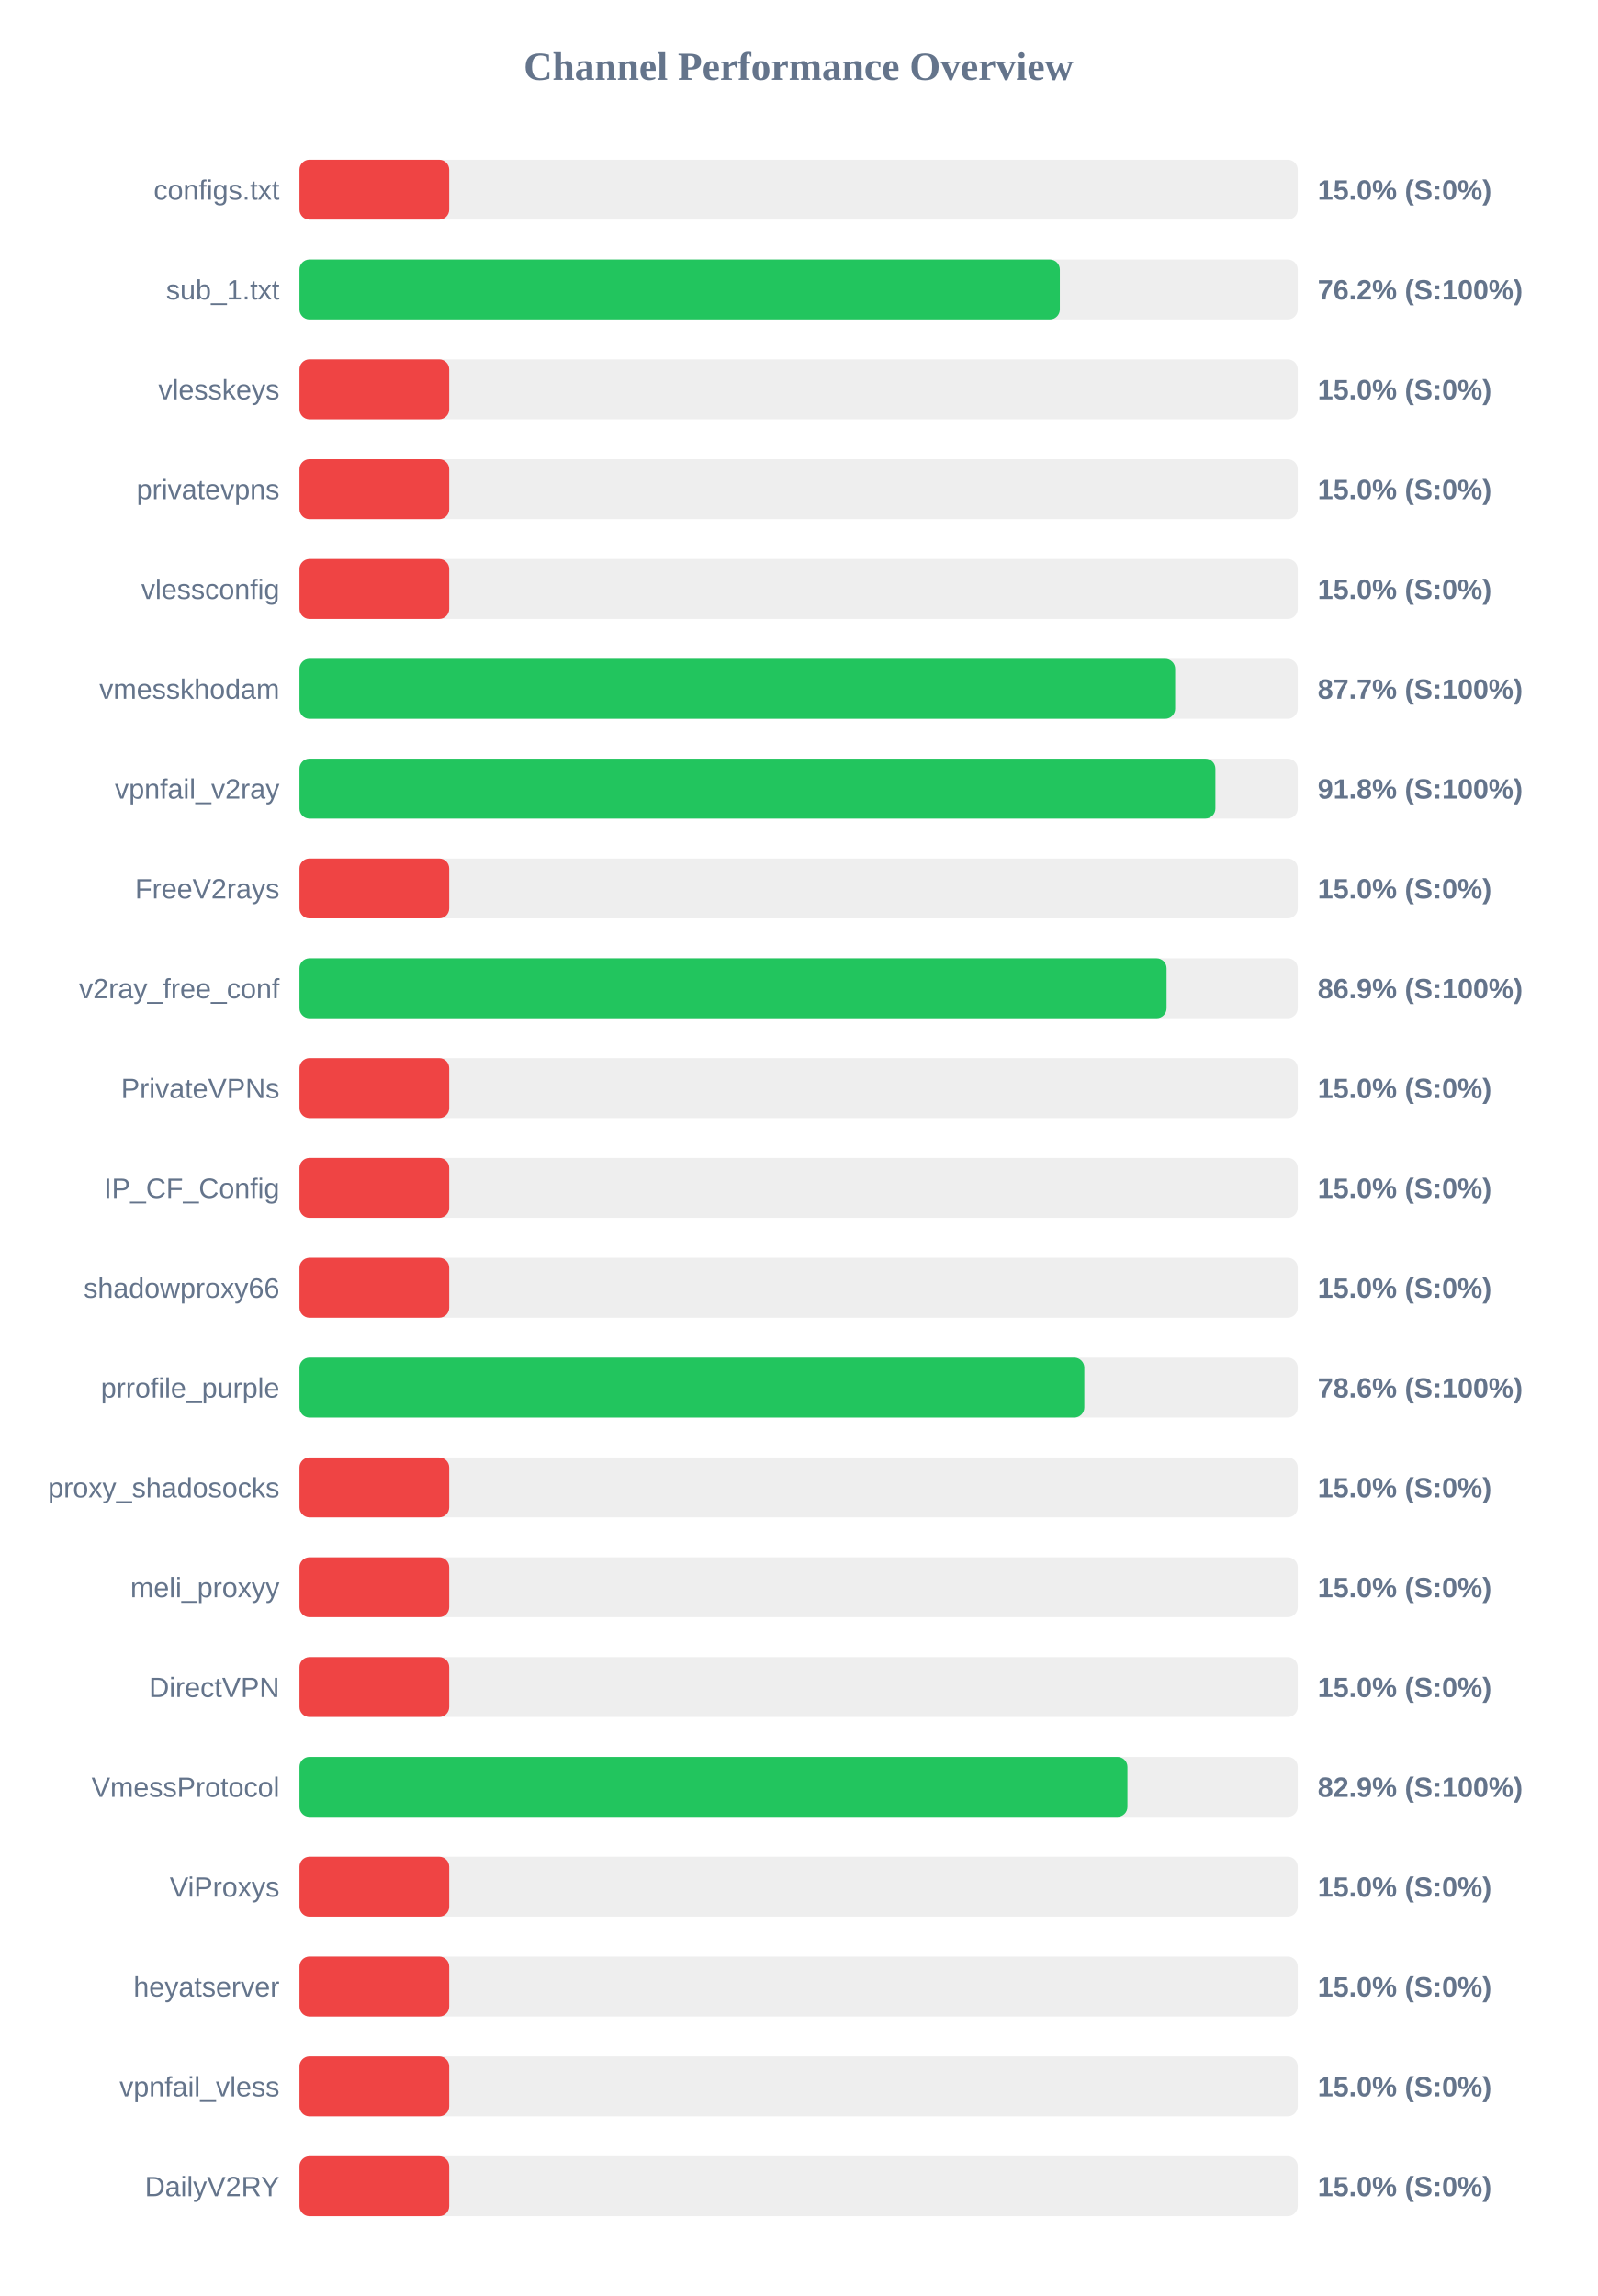
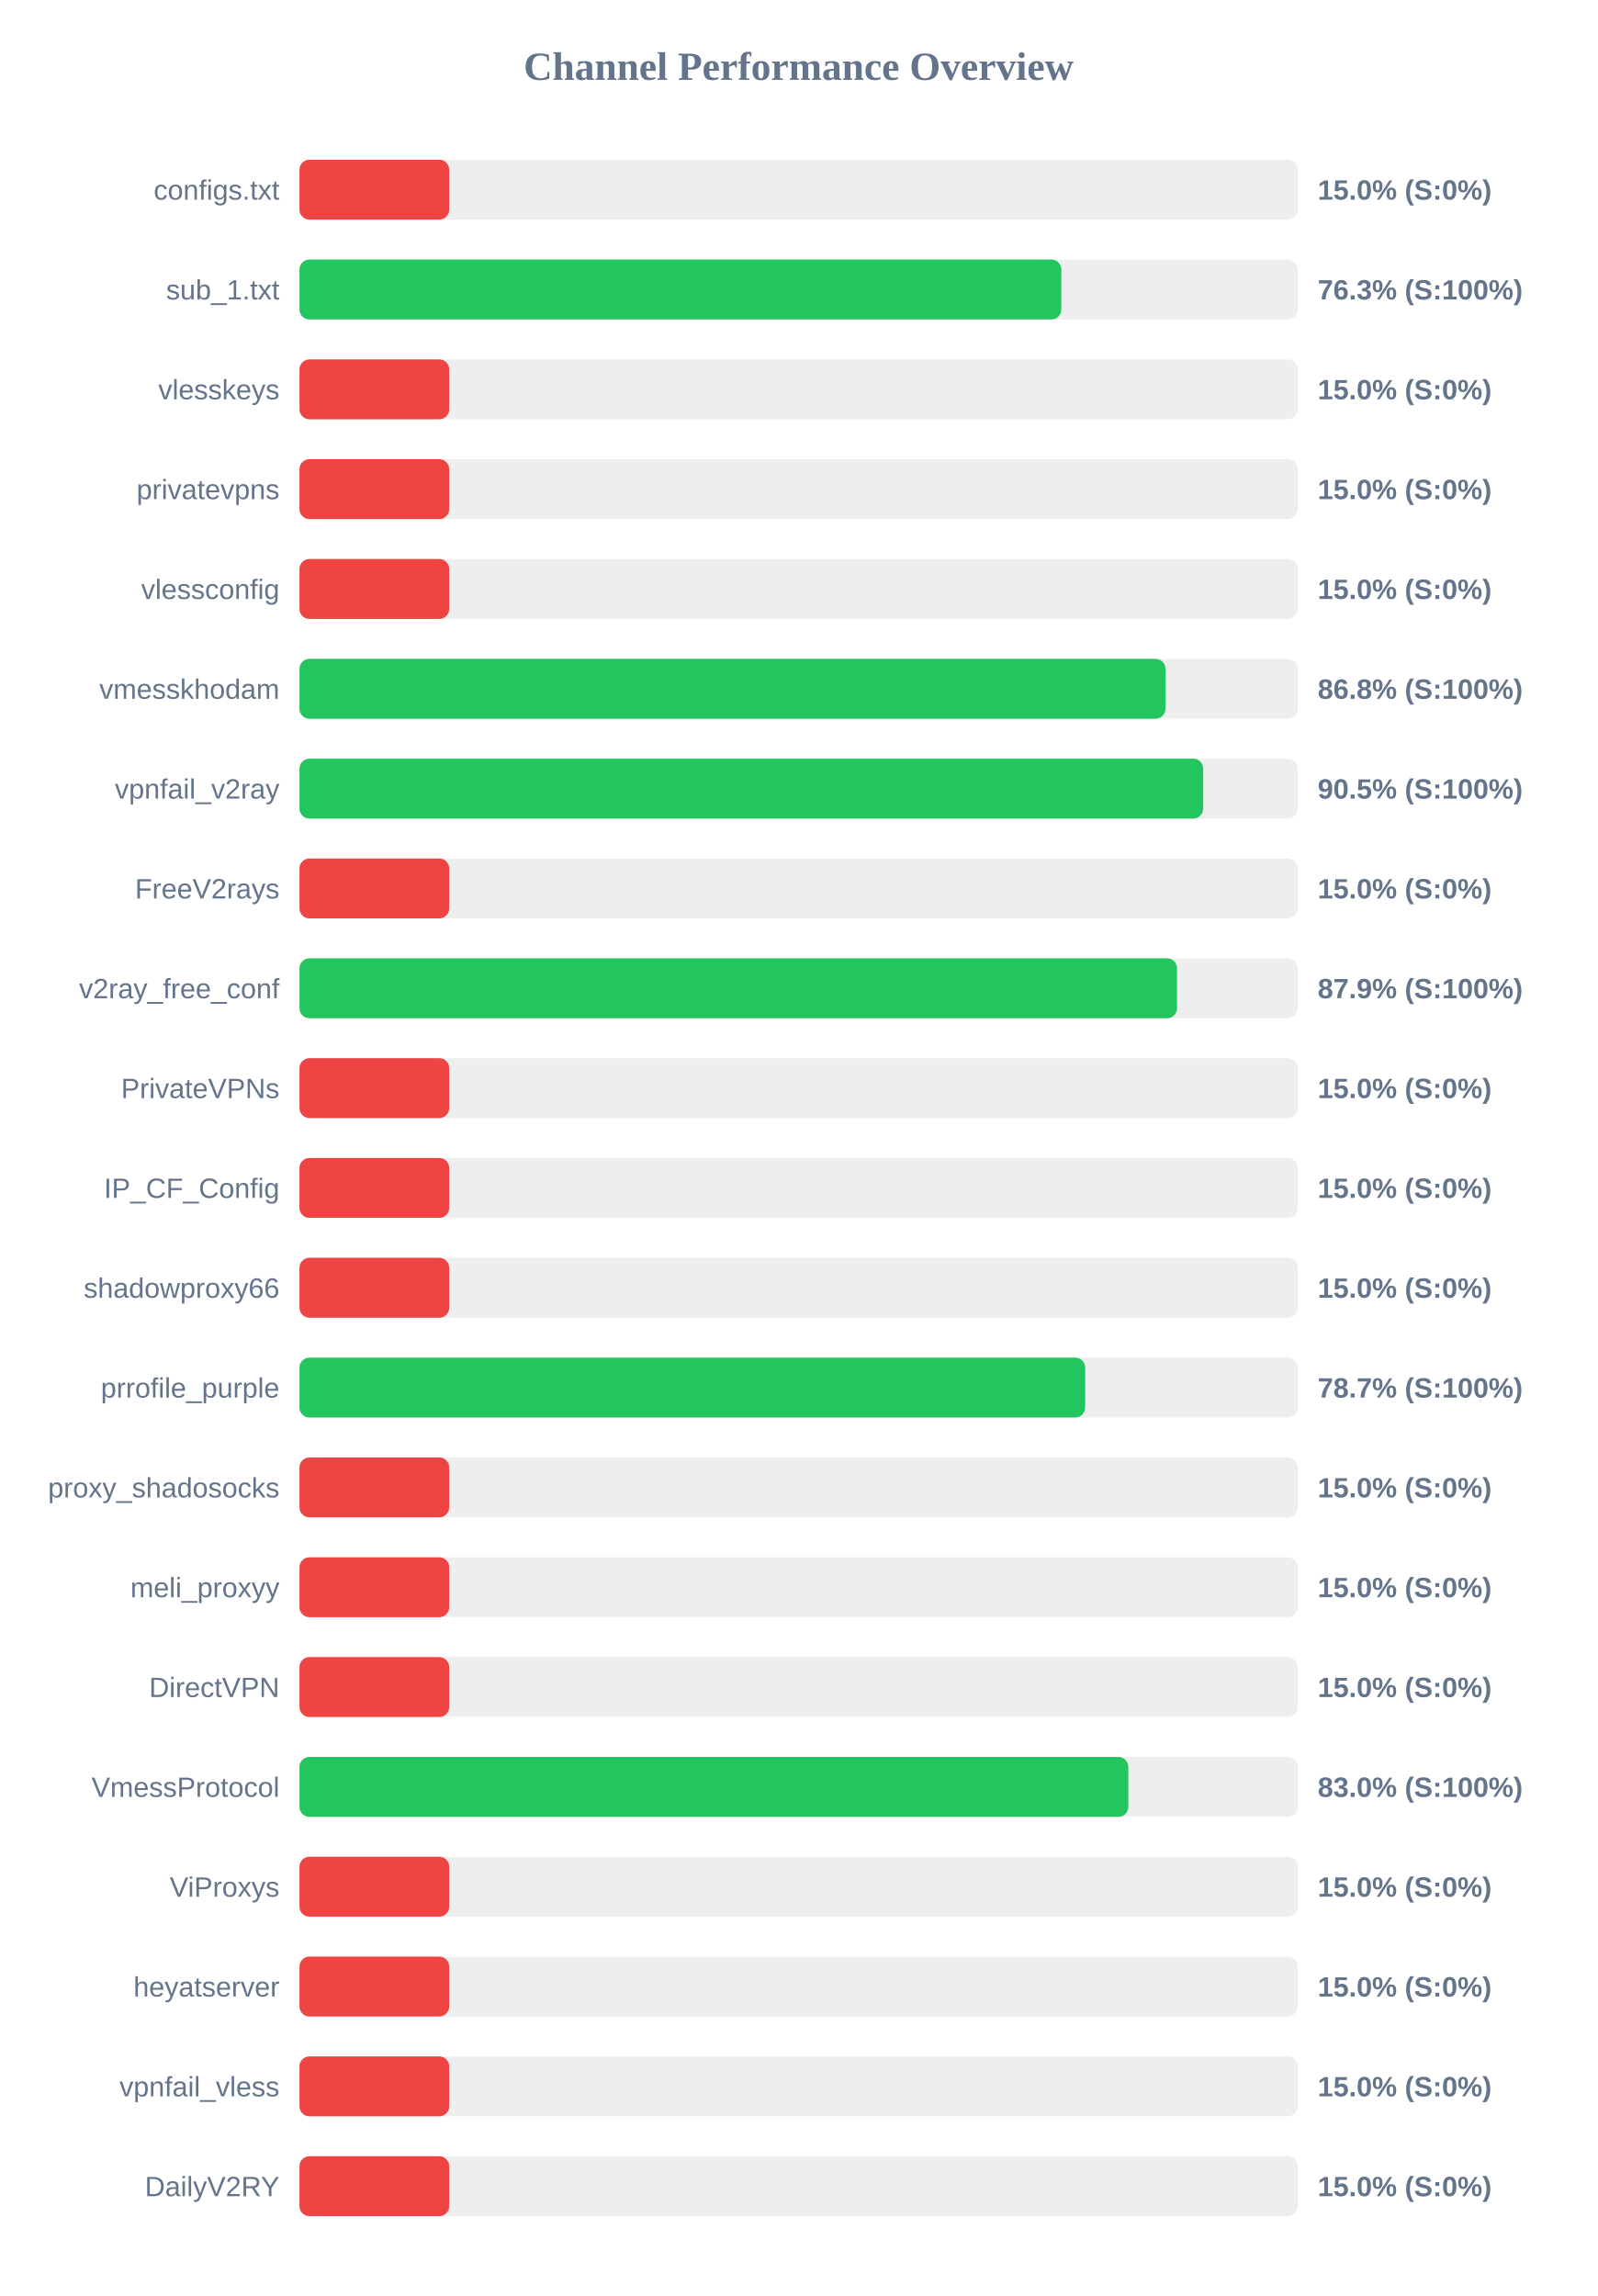
<svg xmlns="http://www.w3.org/2000/svg" width="800" height="1150" version="1.1">
  <style>
        .row { font: 14px Arial; fill: #64748b; }
        .score { font: bold 14px Arial; fill: #64748b; }
    </style>
  <text x="400" y="40" text-anchor="middle" font-size="20px" font-weight="bold" fill="#64748b">Channel Performance Overview</text>
  <rect x="150" y="80" width="500" height="30" fill="#eee" rx="5" />
  <rect x="150" y="80" width="75.0" height="30" fill="#ef4444" rx="5" />
  <text x="140" y="100" text-anchor="end" class="row">configs.txt</text>
  <text x="660" y="100" text-anchor="start" class="score">15.0% (S:0%)</text>
  <rect x="150" y="130" width="500" height="30" fill="#eee" rx="5" />
-   <rect x="150" y="130" width="380.85" height="30" fill="#22c55e" rx="5" />
+   <rect x="150" y="130" width="381.6" height="30" fill="#22c55e" rx="5" />
  <text x="140" y="150" text-anchor="end" class="row">sub_1.txt</text>
-   <text x="660" y="150" text-anchor="start" class="score">76.2% (S:100%)</text>
+   <text x="660" y="150" text-anchor="start" class="score">76.3% (S:100%)</text>
  <rect x="150" y="180" width="500" height="30" fill="#eee" rx="5" />
  <rect x="150" y="180" width="75.0" height="30" fill="#ef4444" rx="5" />
  <text x="140" y="200" text-anchor="end" class="row">vlesskeys</text>
  <text x="660" y="200" text-anchor="start" class="score">15.0% (S:0%)</text>
  <rect x="150" y="230" width="500" height="30" fill="#eee" rx="5" />
  <rect x="150" y="230" width="75.0" height="30" fill="#ef4444" rx="5" />
  <text x="140" y="250" text-anchor="end" class="row">privatevpns</text>
  <text x="660" y="250" text-anchor="start" class="score">15.0% (S:0%)</text>
  <rect x="150" y="280" width="500" height="30" fill="#eee" rx="5" />
  <rect x="150" y="280" width="75.0" height="30" fill="#ef4444" rx="5" />
  <text x="140" y="300" text-anchor="end" class="row">vlessconfig</text>
  <text x="660" y="300" text-anchor="start" class="score">15.0% (S:0%)</text>
  <rect x="150" y="330" width="500" height="30" fill="#eee" rx="5" />
-   <rect x="150" y="330" width="438.6" height="30" fill="#22c55e" rx="5" />
+   <rect x="150" y="330" width="433.75" height="30" fill="#22c55e" rx="5" />
  <text x="140" y="350" text-anchor="end" class="row">vmesskhodam</text>
-   <text x="660" y="350" text-anchor="start" class="score">87.7% (S:100%)</text>
+   <text x="660" y="350" text-anchor="start" class="score">86.8% (S:100%)</text>
  <rect x="150" y="380" width="500" height="30" fill="#eee" rx="5" />
-   <rect x="150" y="380" width="458.75" height="30" fill="#22c55e" rx="5" />
+   <rect x="150" y="380" width="452.65" height="30" fill="#22c55e" rx="5" />
  <text x="140" y="400" text-anchor="end" class="row">vpnfail_v2ray</text>
-   <text x="660" y="400" text-anchor="start" class="score">91.8% (S:100%)</text>
+   <text x="660" y="400" text-anchor="start" class="score">90.5% (S:100%)</text>
  <rect x="150" y="430" width="500" height="30" fill="#eee" rx="5" />
  <rect x="150" y="430" width="75.0" height="30" fill="#ef4444" rx="5" />
  <text x="140" y="450" text-anchor="end" class="row">FreeV2rays</text>
  <text x="660" y="450" text-anchor="start" class="score">15.0% (S:0%)</text>
  <rect x="150" y="480" width="500" height="30" fill="#eee" rx="5" />
-   <rect x="150" y="480" width="434.3" height="30" fill="#22c55e" rx="5" />
+   <rect x="150" y="480" width="439.55" height="30" fill="#22c55e" rx="5" />
  <text x="140" y="500" text-anchor="end" class="row">v2ray_free_conf</text>
-   <text x="660" y="500" text-anchor="start" class="score">86.9% (S:100%)</text>
+   <text x="660" y="500" text-anchor="start" class="score">87.9% (S:100%)</text>
  <rect x="150" y="530" width="500" height="30" fill="#eee" rx="5" />
  <rect x="150" y="530" width="75.0" height="30" fill="#ef4444" rx="5" />
  <text x="140" y="550" text-anchor="end" class="row">PrivateVPNs</text>
  <text x="660" y="550" text-anchor="start" class="score">15.0% (S:0%)</text>
  <rect x="150" y="580" width="500" height="30" fill="#eee" rx="5" />
  <rect x="150" y="580" width="75.0" height="30" fill="#ef4444" rx="5" />
  <text x="140" y="600" text-anchor="end" class="row">IP_CF_Config</text>
  <text x="660" y="600" text-anchor="start" class="score">15.0% (S:0%)</text>
  <rect x="150" y="630" width="500" height="30" fill="#eee" rx="5" />
  <rect x="150" y="630" width="75.0" height="30" fill="#ef4444" rx="5" />
  <text x="140" y="650" text-anchor="end" class="row">shadowproxy66</text>
  <text x="660" y="650" text-anchor="start" class="score">15.0% (S:0%)</text>
  <rect x="150" y="680" width="500" height="30" fill="#eee" rx="5" />
-   <rect x="150" y="680" width="393.1" height="30" fill="#22c55e" rx="5" />
+   <rect x="150" y="680" width="393.55" height="30" fill="#22c55e" rx="5" />
  <text x="140" y="700" text-anchor="end" class="row">prrofile_purple</text>
-   <text x="660" y="700" text-anchor="start" class="score">78.6% (S:100%)</text>
+   <text x="660" y="700" text-anchor="start" class="score">78.7% (S:100%)</text>
  <rect x="150" y="730" width="500" height="30" fill="#eee" rx="5" />
  <rect x="150" y="730" width="75.0" height="30" fill="#ef4444" rx="5" />
  <text x="140" y="750" text-anchor="end" class="row">proxy_shadosocks</text>
  <text x="660" y="750" text-anchor="start" class="score">15.0% (S:0%)</text>
  <rect x="150" y="780" width="500" height="30" fill="#eee" rx="5" />
  <rect x="150" y="780" width="75.0" height="30" fill="#ef4444" rx="5" />
  <text x="140" y="800" text-anchor="end" class="row">meli_proxyy</text>
  <text x="660" y="800" text-anchor="start" class="score">15.0% (S:0%)</text>
  <rect x="150" y="830" width="500" height="30" fill="#eee" rx="5" />
  <rect x="150" y="830" width="75.0" height="30" fill="#ef4444" rx="5" />
  <text x="140" y="850" text-anchor="end" class="row">DirectVPN</text>
  <text x="660" y="850" text-anchor="start" class="score">15.0% (S:0%)</text>
  <rect x="150" y="880" width="500" height="30" fill="#eee" rx="5" />
-   <rect x="150" y="880" width="414.7" height="30" fill="#22c55e" rx="5" />
+   <rect x="150" y="880" width="415.15" height="30" fill="#22c55e" rx="5" />
  <text x="140" y="900" text-anchor="end" class="row">VmessProtocol</text>
-   <text x="660" y="900" text-anchor="start" class="score">82.9% (S:100%)</text>
+   <text x="660" y="900" text-anchor="start" class="score">83.0% (S:100%)</text>
  <rect x="150" y="930" width="500" height="30" fill="#eee" rx="5" />
  <rect x="150" y="930" width="75.0" height="30" fill="#ef4444" rx="5" />
  <text x="140" y="950" text-anchor="end" class="row">ViProxys</text>
  <text x="660" y="950" text-anchor="start" class="score">15.0% (S:0%)</text>
  <rect x="150" y="980" width="500" height="30" fill="#eee" rx="5" />
  <rect x="150" y="980" width="75.0" height="30" fill="#ef4444" rx="5" />
  <text x="140" y="1000" text-anchor="end" class="row">heyatserver</text>
  <text x="660" y="1000" text-anchor="start" class="score">15.0% (S:0%)</text>
  <rect x="150" y="1030" width="500" height="30" fill="#eee" rx="5" />
  <rect x="150" y="1030" width="75.0" height="30" fill="#ef4444" rx="5" />
  <text x="140" y="1050" text-anchor="end" class="row">vpnfail_vless</text>
  <text x="660" y="1050" text-anchor="start" class="score">15.0% (S:0%)</text>
  <rect x="150" y="1080" width="500" height="30" fill="#eee" rx="5" />
  <rect x="150" y="1080" width="75.0" height="30" fill="#ef4444" rx="5" />
  <text x="140" y="1100" text-anchor="end" class="row">DailyV2RY</text>
  <text x="660" y="1100" text-anchor="start" class="score">15.0% (S:0%)</text>
</svg>
